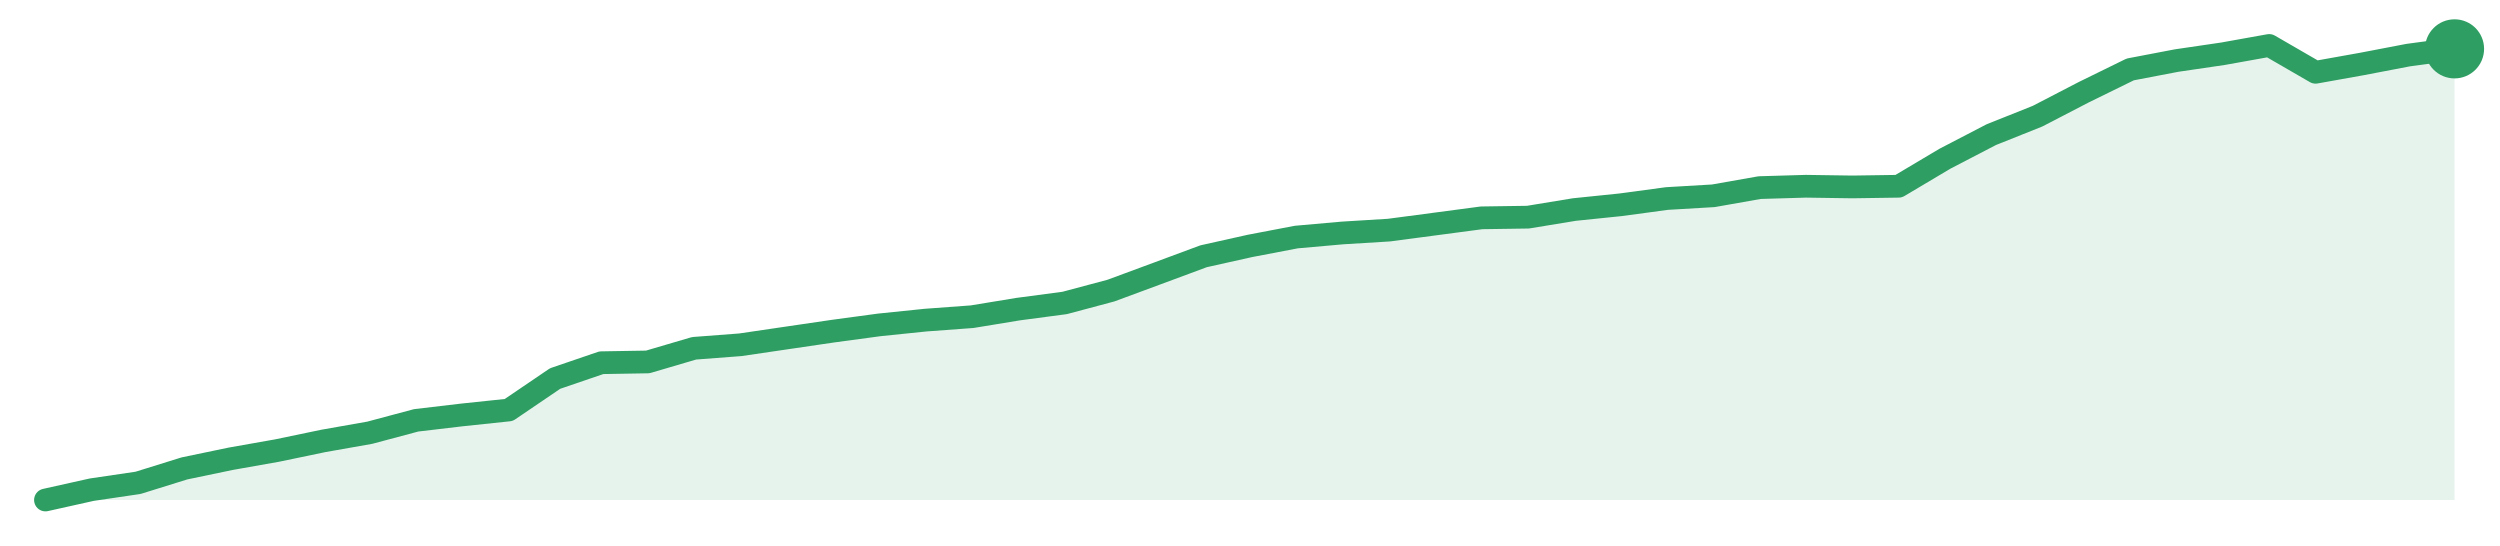
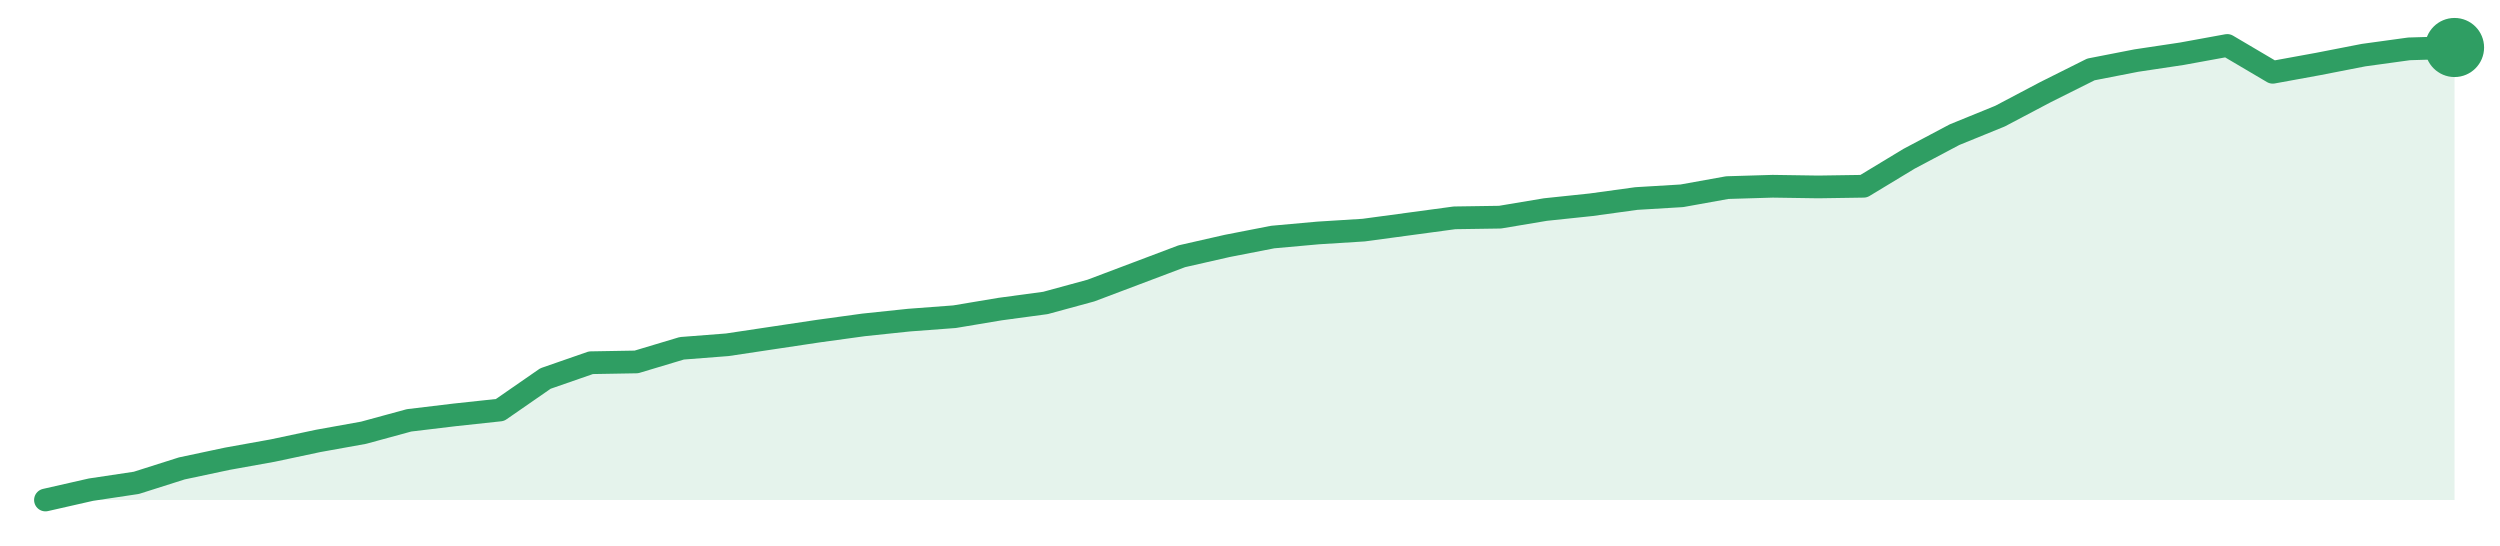
<svg xmlns="http://www.w3.org/2000/svg" width="220" height="48" viewBox="0 0 220 48" role="img" aria-label="trend">
-   <path d="M4.0,44.0 L4.0,44.0 L8.08,43.09 L12.15,42.49 L16.23,41.22 L20.31,40.37 L24.38,39.65 L28.46,38.8 L32.54,38.08 L36.62,36.99 L40.69,36.51 L44.77,36.08 L48.85,33.31 L52.92,31.92 L57.0,31.85 L61.08,30.65 L65.15,30.34 L69.23,29.74 L73.31,29.14 L77.38,28.59 L81.46,28.17 L85.54,27.87 L89.62,27.2 L93.69,26.66 L97.77,25.57 L101.85,24.06 L105.92,22.55 L110.0,21.64 L114.08,20.86 L118.15,20.5 L122.23,20.25 L126.31,19.71 L130.38,19.17 L134.46,19.11 L138.54,18.44 L142.62,18.02 L146.69,17.47 L150.77,17.23 L154.85,16.51 L158.92,16.39 L163.0,16.45 L167.08,16.39 L171.15,13.97 L175.23,11.85 L179.31,10.22 L183.38,8.11 L187.46,6.11 L191.54,5.33 L195.62,4.73 L199.69,4.0 L203.77,6.36 L207.85,5.63 L211.92,4.85 L216.0,4.3 L216.0,44.0 Z" fill="#2f9e631f" />
-   <path d="M4.0,44.0 L8.08,43.09 L12.15,42.49 L16.23,41.22 L20.31,40.37 L24.38,39.65 L28.46,38.8 L32.54,38.08 L36.62,36.99 L40.69,36.51 L44.77,36.08 L48.85,33.31 L52.92,31.92 L57.0,31.85 L61.08,30.65 L65.15,30.34 L69.23,29.74 L73.31,29.14 L77.38,28.59 L81.46,28.17 L85.54,27.87 L89.62,27.2 L93.69,26.66 L97.77,25.57 L101.85,24.06 L105.92,22.55 L110.0,21.64 L114.08,20.86 L118.15,20.5 L122.23,20.25 L126.31,19.71 L130.38,19.17 L134.46,19.11 L138.54,18.44 L142.62,18.02 L146.69,17.47 L150.77,17.23 L154.85,16.51 L158.92,16.39 L163.0,16.45 L167.08,16.39 L171.15,13.97 L175.23,11.85 L179.31,10.22 L183.38,8.11 L187.46,6.11 L191.54,5.33 L195.62,4.73 L199.69,4.0 L203.77,6.36 L207.85,5.63 L211.92,4.85 L216.0,4.3" fill="none" stroke="#2f9e63" stroke-width="2" stroke-linejoin="round" stroke-linecap="round" />
-   <circle cx="216.0" cy="4.3" r="2.6" fill="#2f9e63" />
+   <path d="M4.0,44.0 L4.0,44.0 L8.0,43.09 L12.0,42.49 L16.0,41.22 L20.0,40.37 L24.0,39.65 L28.0,38.8 L32.0,38.08 L36.0,36.99 L40.0,36.51 L44.0,36.08 L48.0,33.31 L52.0,31.92 L56.0,31.85 L60.0,30.65 L64.0,30.34 L68.0,29.74 L72.0,29.14 L76.0,28.59 L80.0,28.17 L84.0,27.87 L88.0,27.2 L92.0,26.66 L96.0,25.57 L100.0,24.06 L104.0,22.55 L108.0,21.64 L112.0,20.86 L116.0,20.5 L120.0,20.25 L124.0,19.71 L128.0,19.17 L132.0,19.11 L136.0,18.44 L140.0,18.02 L144.0,17.47 L148.0,17.23 L152.0,16.51 L156.0,16.39 L160.0,16.45 L164.0,16.39 L168.0,13.97 L172.0,11.85 L176.0,10.22 L180.0,8.11 L184.0,6.11 L188.0,5.33 L192.0,4.73 L196.0,4.0 L200.0,6.36 L204.0,5.63 L208.0,4.85 L212.0,4.3 L216.0,4.18 L216.0,44.0 Z" fill="#2f9e631f" />
+   <path d="M4.0,44.0 L8.0,43.09 L12.0,42.49 L16.0,41.22 L20.0,40.37 L24.0,39.65 L28.0,38.8 L32.0,38.08 L36.0,36.99 L40.0,36.51 L44.0,36.08 L48.0,33.31 L52.0,31.92 L56.0,31.85 L60.0,30.65 L64.0,30.34 L68.0,29.74 L72.0,29.14 L76.0,28.59 L80.0,28.17 L84.0,27.87 L88.0,27.2 L92.0,26.66 L96.0,25.57 L100.0,24.06 L104.0,22.55 L108.0,21.64 L112.0,20.86 L116.0,20.5 L120.0,20.25 L124.0,19.71 L128.0,19.17 L132.0,19.11 L136.0,18.44 L140.0,18.02 L144.0,17.47 L148.0,17.23 L152.0,16.51 L156.0,16.39 L160.0,16.45 L164.0,16.39 L168.0,13.97 L172.0,11.85 L176.0,10.22 L180.0,8.11 L184.0,6.11 L188.0,5.33 L192.0,4.73 L196.0,4.0 L200.0,6.36 L204.0,5.63 L208.0,4.85 L212.0,4.3 L216.0,4.18" fill="none" stroke="#2f9e63" stroke-width="2" stroke-linejoin="round" stroke-linecap="round" />
+   <circle cx="216.0" cy="4.18" r="2.6" fill="#2f9e63" />
</svg>
